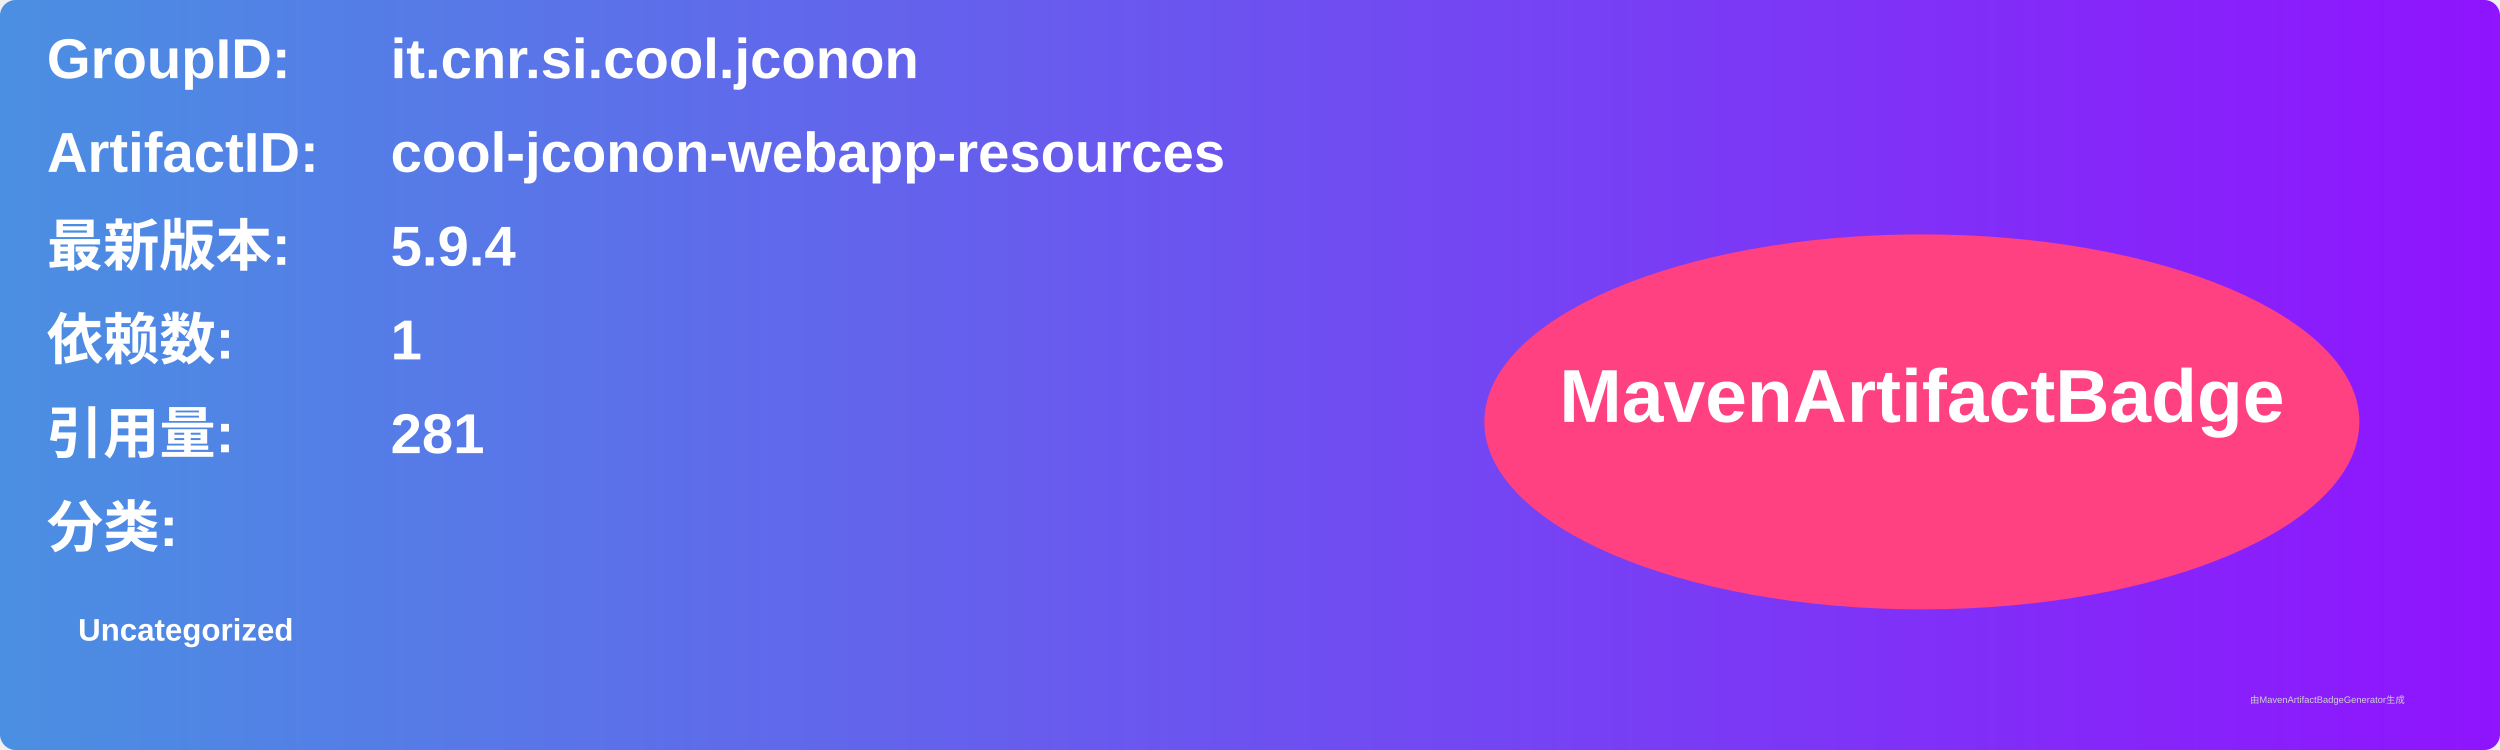
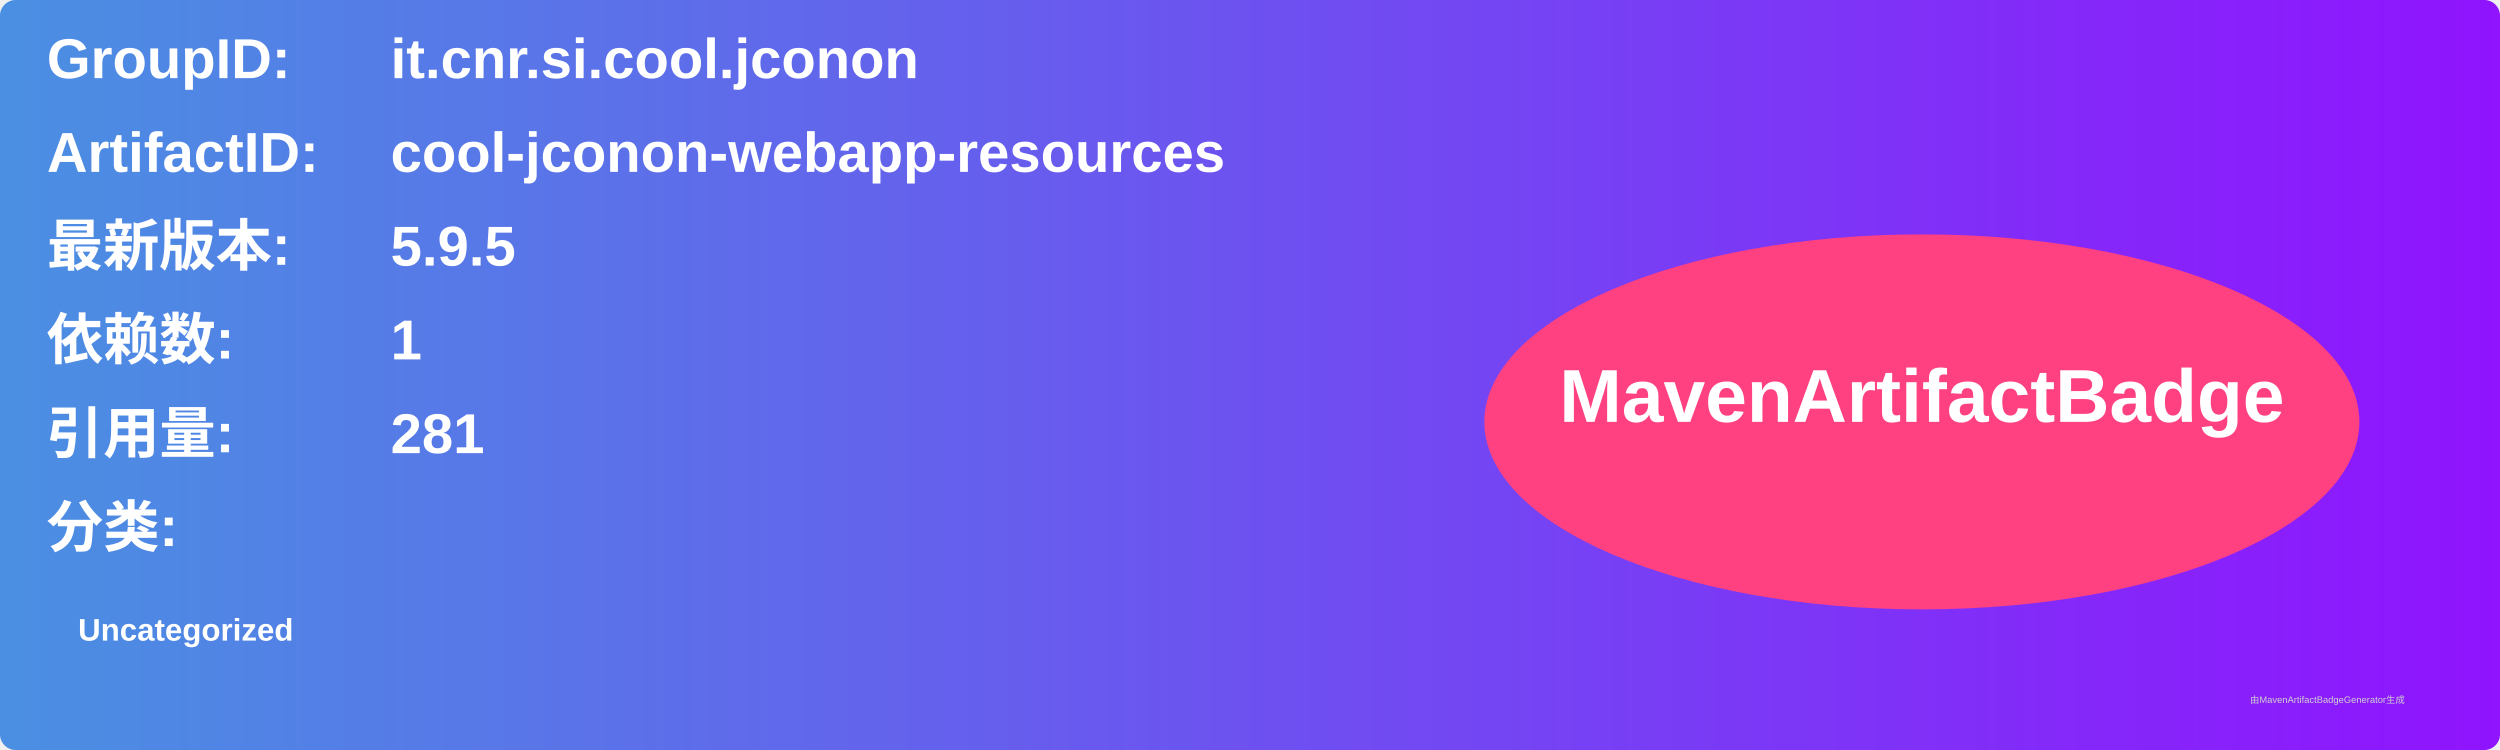
<svg xmlns="http://www.w3.org/2000/svg" width="800" height="240" viewBox="0 0 800 240">
  <linearGradient id="grad" x1="0%" y1="0%" x2="100%" y2="0%">
    <stop offset="0%" stop-color="#4a90e2" />
    <stop offset="100%" stop-color="#9013fe" />
  </linearGradient>
  <rect width="100%" height="100%" rx="5" ry="5" fill="url(#grad)" />
  <g transform="translate(15, 15)">
    <text x="0" y="10" font-family="Arial" font-size="18" fill="white" font-weight="bold" width="260">GroupID:</text>
    <text x="110" y="10" font-family="Arial" font-size="18" fill="white" font-weight="bold" width="460">it.cnr.si.cool.jconon</text>
    <text x="0" y="40" font-family="Arial" font-size="18" fill="white" font-weight="bold" width="260">ArtifactID:</text>
    <text x="110" y="40" font-family="Arial" font-size="18" fill="white" font-weight="bold" width="460">cool-jconon-webapp-resources</text>
    <text x="0" y="70" font-family="Arial" font-size="18" fill="white" font-weight="bold">最新版本:</text>
    <text x="110" y="70" font-family="Arial" font-size="18" fill="white" font-weight="bold">
-       <tspan font-weight="bold">5.9.4</tspan>
+       <tspan font-weight="bold">5.9.5</tspan>
    </text>
    <text x="0" y="100" font-family="Arial" font-size="18" fill="white" font-weight="bold">依赖数: </text>
    <text x="110" y="100" font-family="Arial" font-size="18" fill="white">
      <tspan font-weight="bold">1</tspan>
    </text>
    <text x="0" y="130" font-family="Arial" font-size="18" fill="white" font-weight="bold">引用量: </text>
    <text x="110" y="130" font-family="Arial" font-size="18" fill="white">
      <tspan font-weight="bold">281</tspan>
    </text>
    <text x="0" y="160" font-family="Arial" font-size="18" fill="white" font-weight="bold">分类:</text>
    <text x="10" y="190" font-family="Arial" font-size="10" fill="white">
      <tspan font-weight="bold">Uncategorized</tspan>
    </text>
    <ellipse cx="600" cy="120" rx="140" ry="60" fill="#ff4081" />
    <text x="600" y="120" text-anchor="middle" font-family="Arial" font-size="24" fill="white" font-weight="bold">MavenArtifactBadge</text>
  </g>
  <text x="720" y="225" font-family="Arial" font-size="3" fill="#d0d0d0">由MavenArtifactBadgeGenerator生成</text>
</svg>
